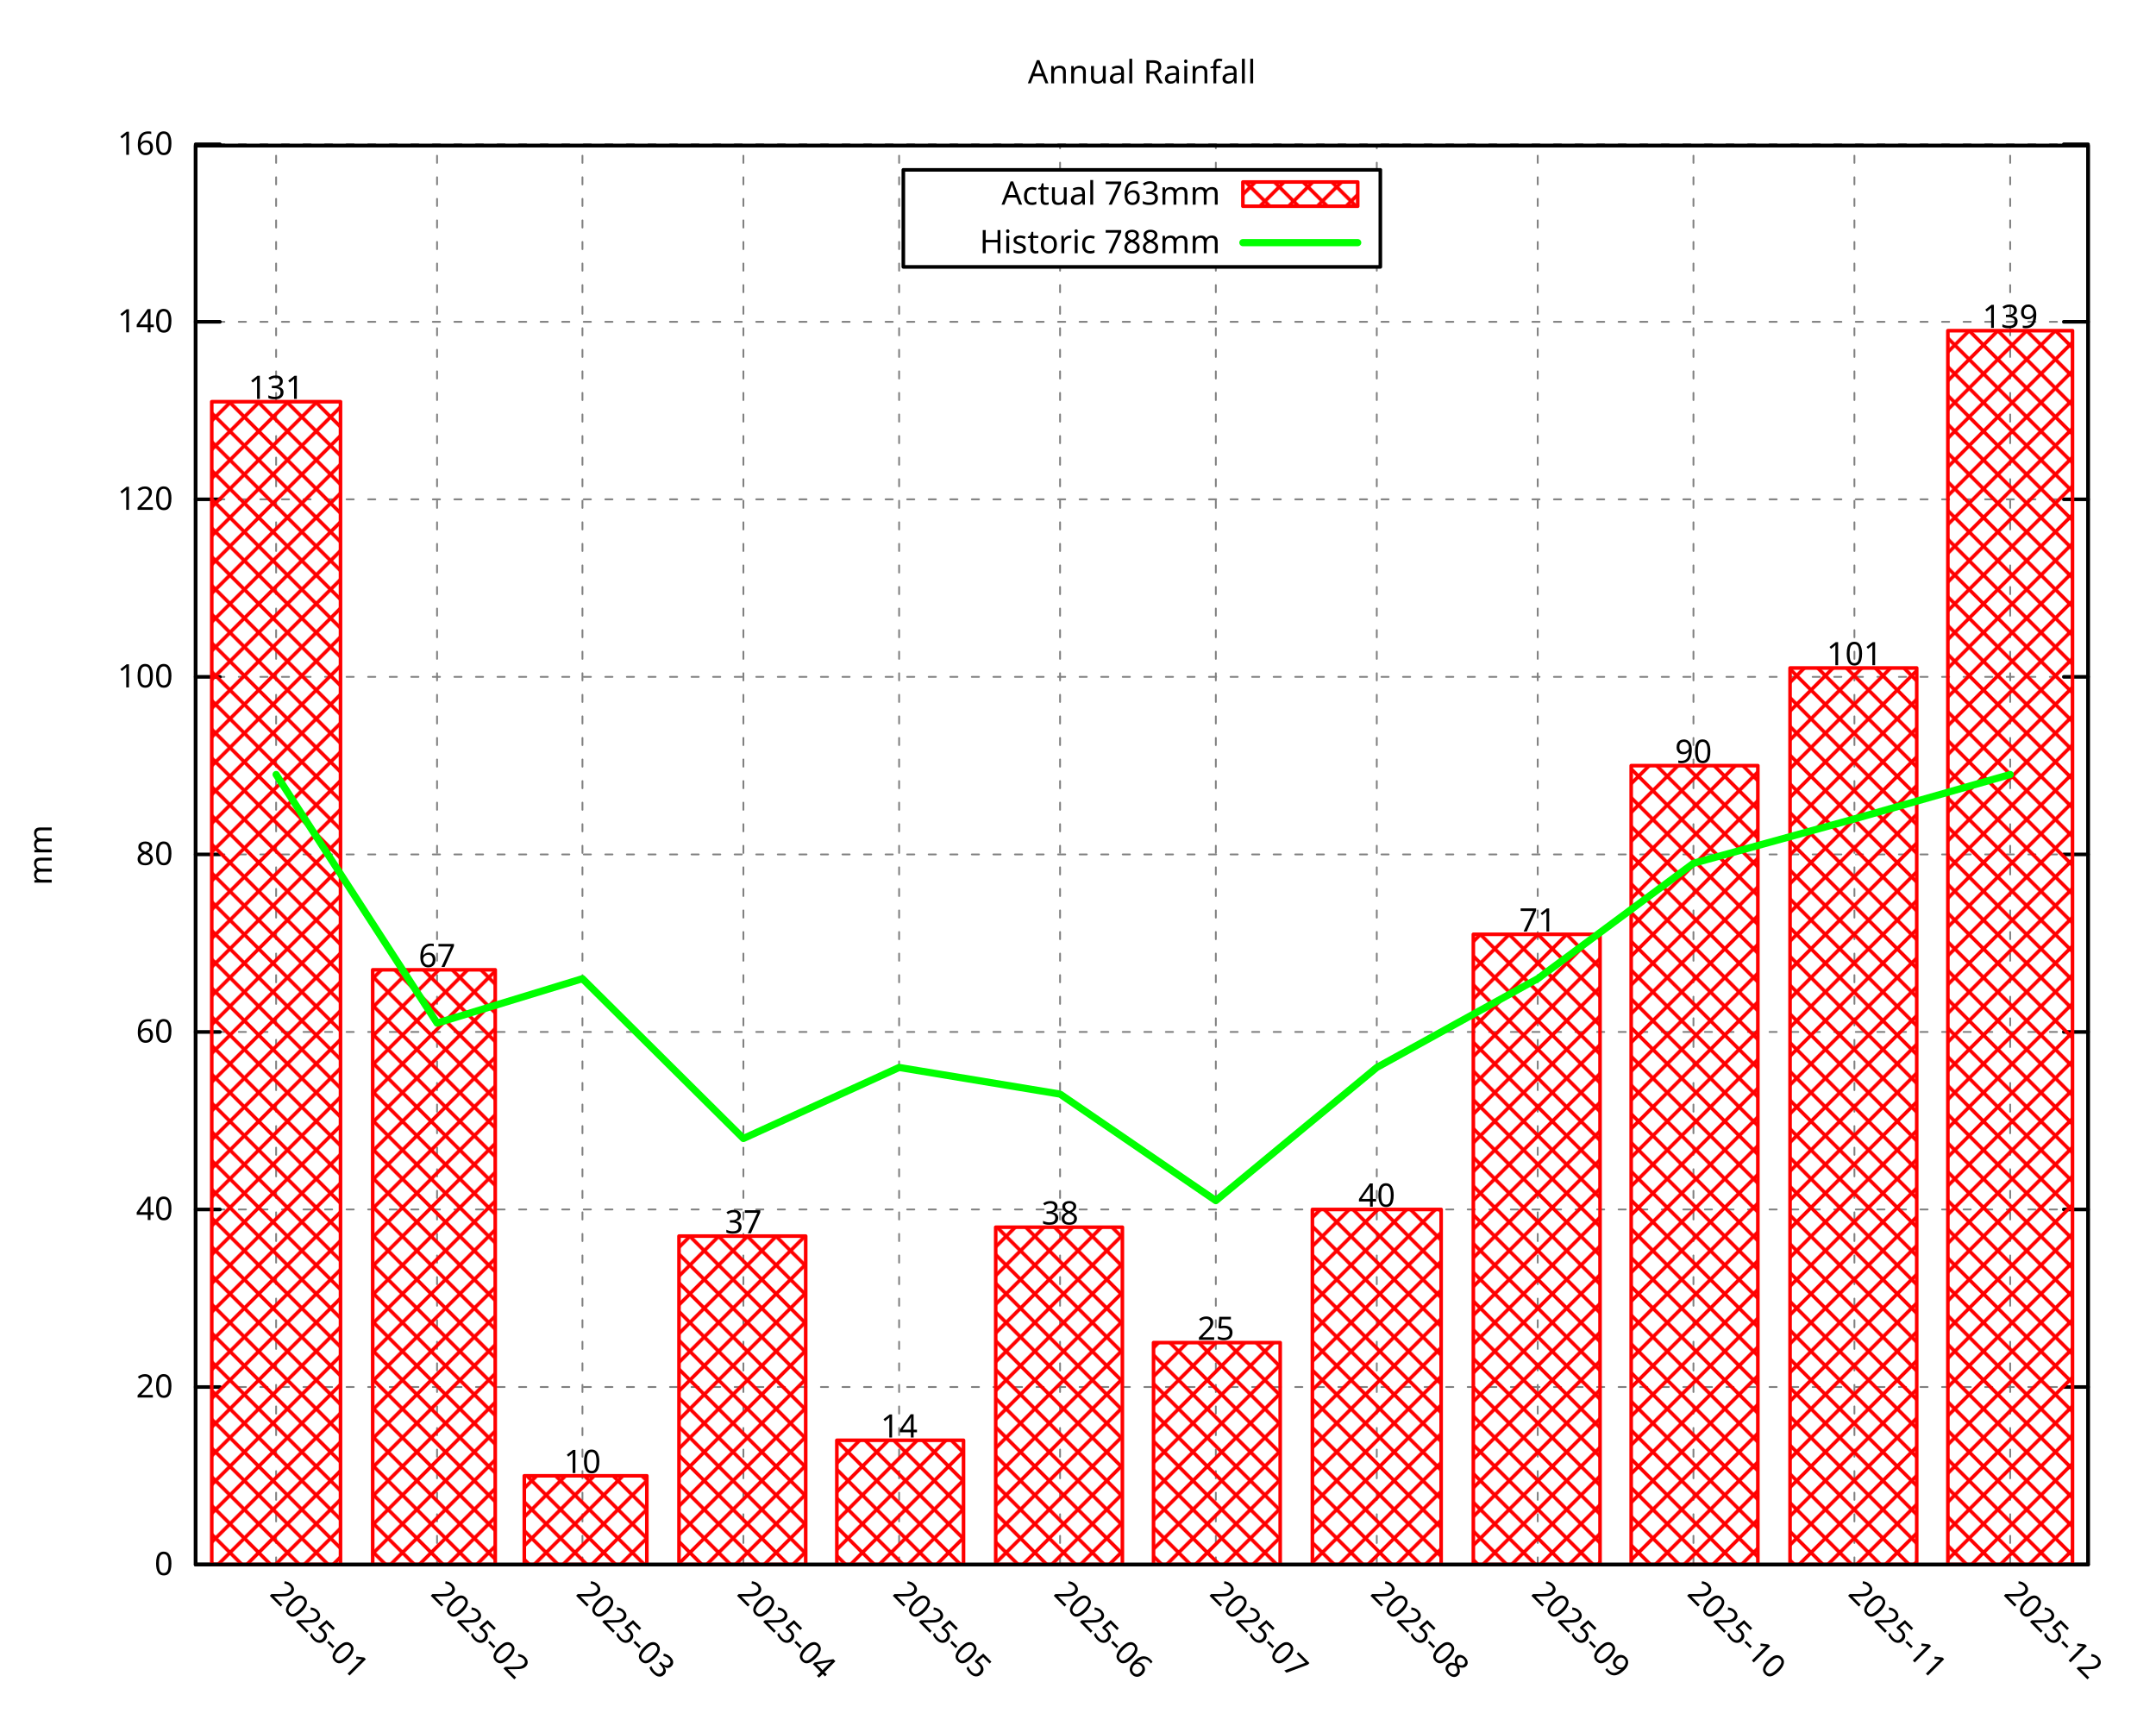
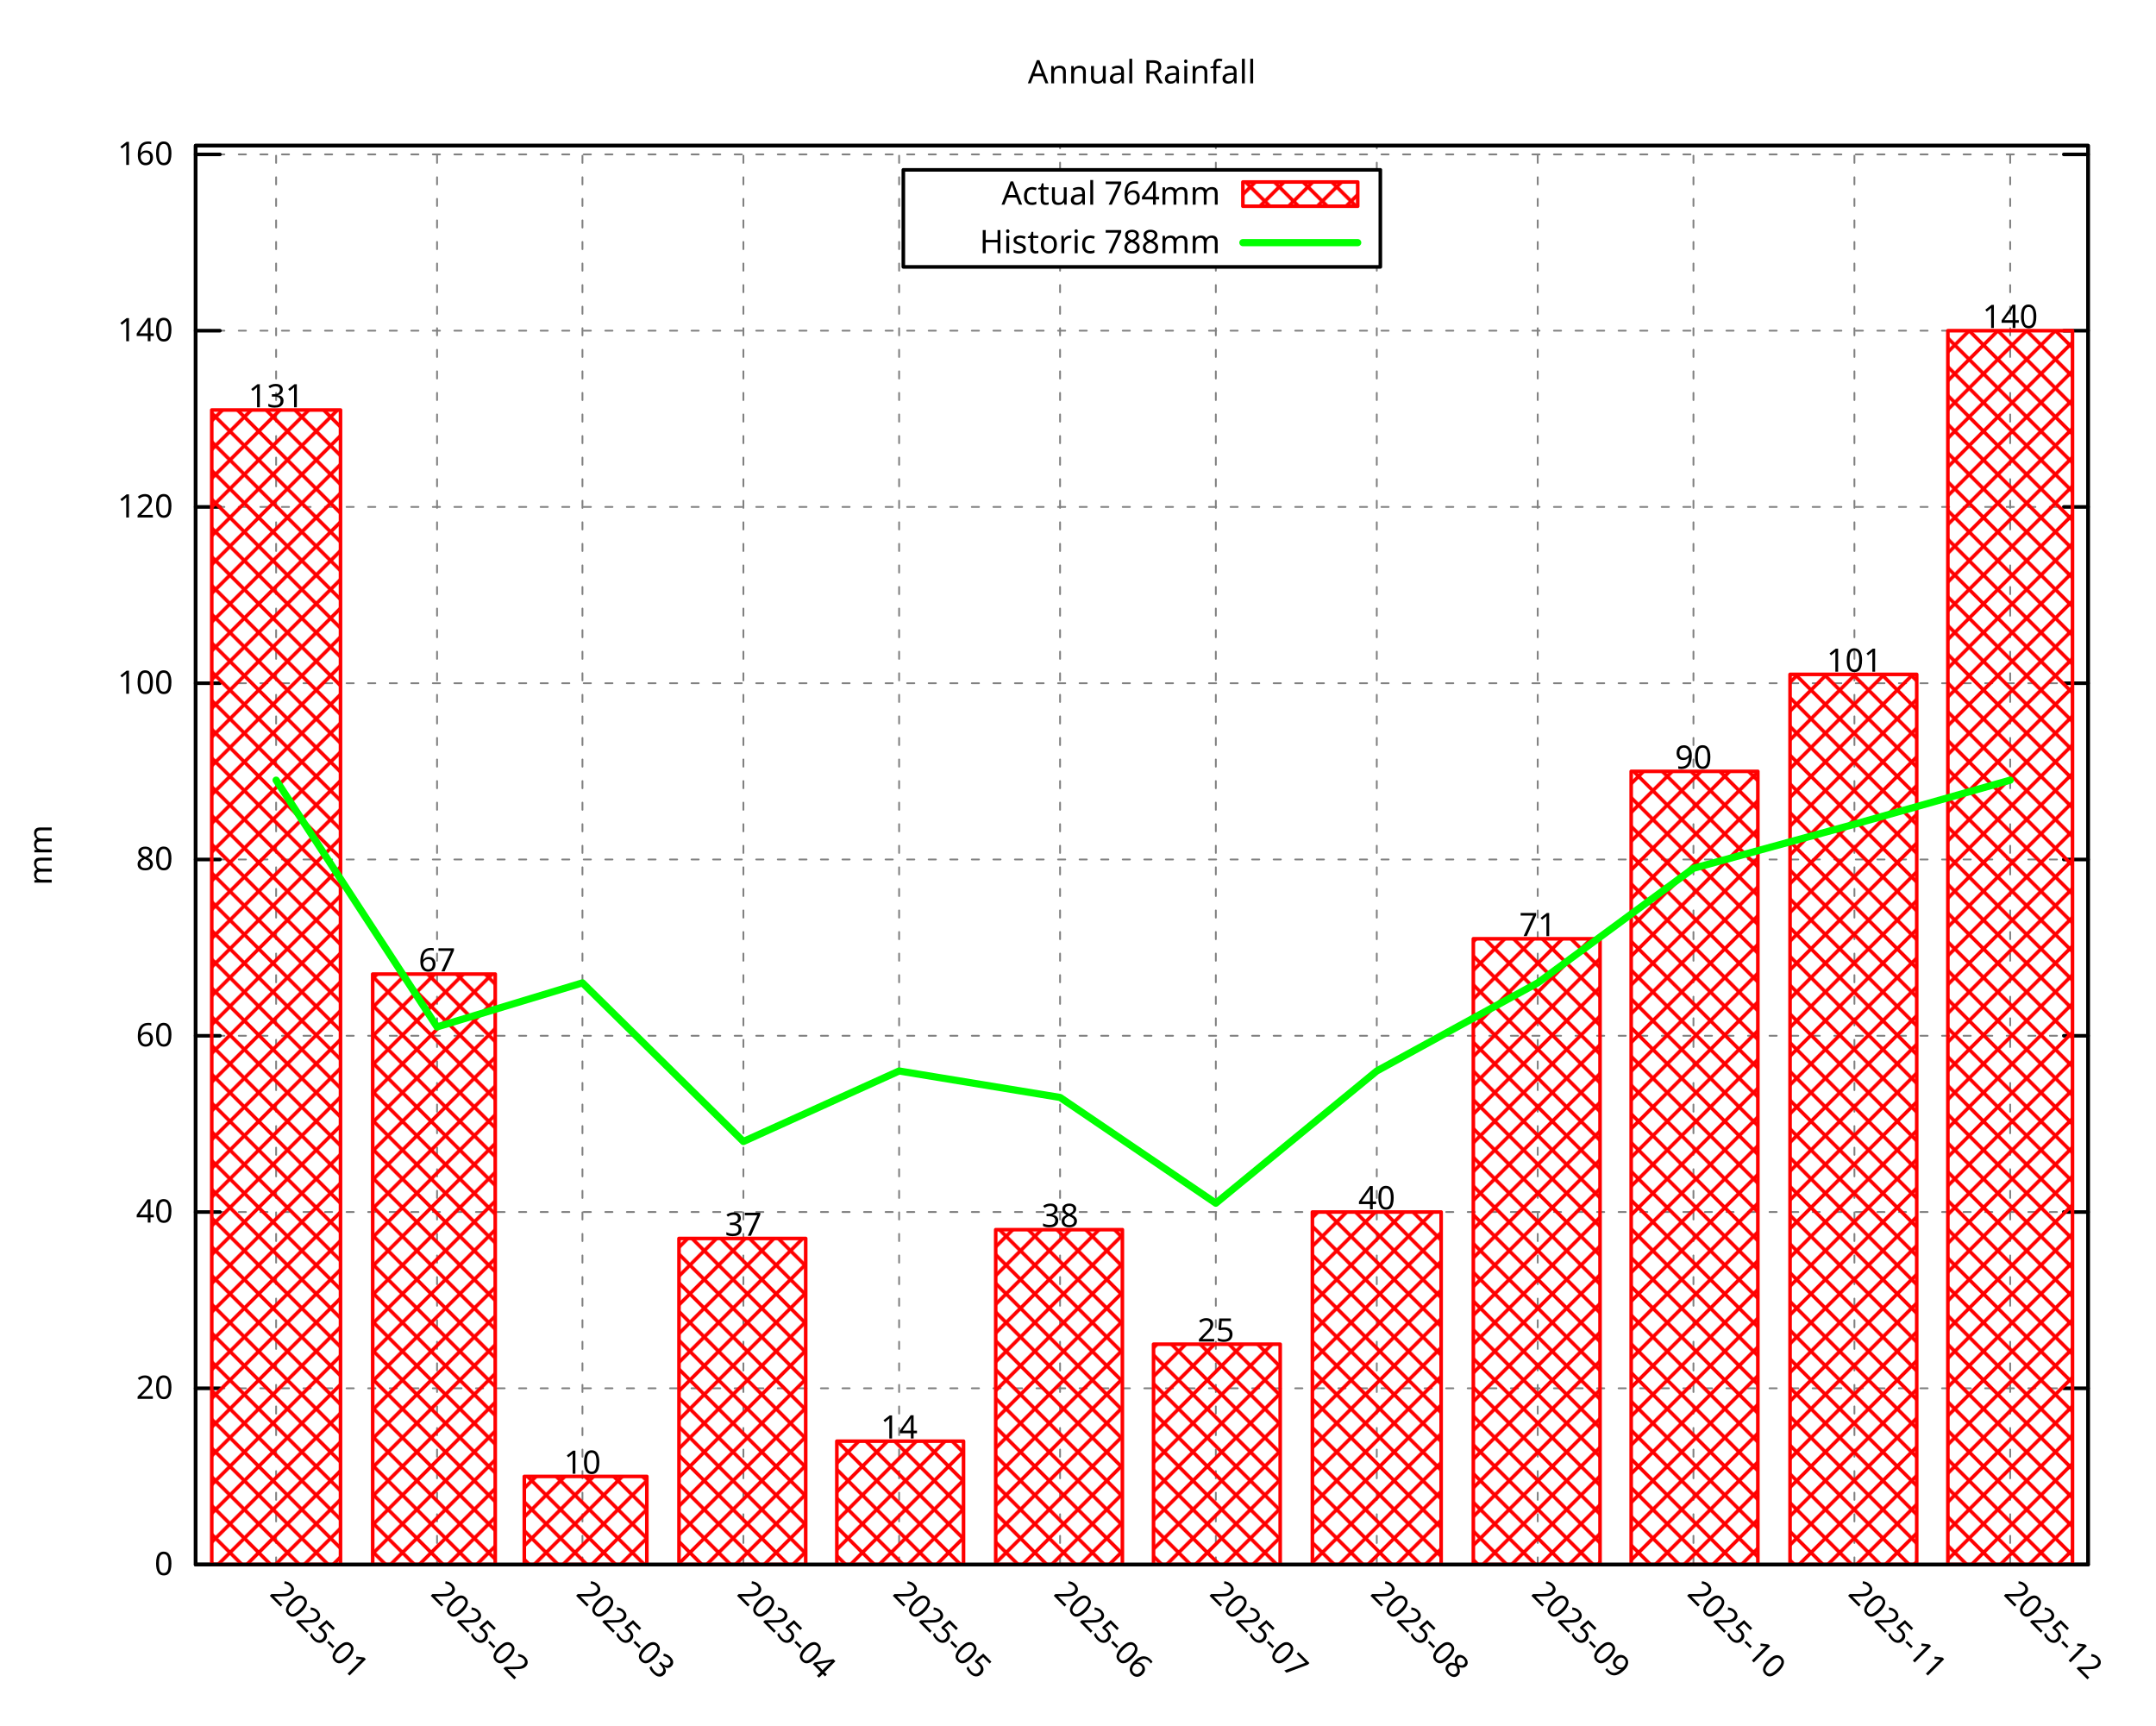
<svg xmlns="http://www.w3.org/2000/svg" xmlns:xlink="http://www.w3.org/1999/xlink" width="600" height="480" viewBox="0 0 600 480">
  <g id="gnuplot_canvas">
    <rect x="0" y="0" width="600" height="480" fill="none" />
    <defs>
      <circle id="gpDot" r="0.5" stroke-width="0.5" stroke="currentColor" />
      <path id="gpPt0" stroke-width="0.296" stroke="currentColor" d="M-1,0 h2 M0,-1 v2" />
      <path id="gpPt1" stroke-width="0.296" stroke="currentColor" d="M-1,-1 L1,1 M1,-1 L-1,1" />
      <path id="gpPt2" stroke-width="0.296" stroke="currentColor" d="M-1,0 L1,0 M0,-1 L0,1 M-1,-1 L1,1 M-1,1 L1,-1" />
      <rect id="gpPt3" stroke-width="0.296" stroke="currentColor" x="-1" y="-1" width="2" height="2" />
      <rect id="gpPt4" stroke-width="0.296" stroke="currentColor" fill="currentColor" x="-1" y="-1" width="2" height="2" />
      <circle id="gpPt5" stroke-width="0.296" stroke="currentColor" cx="0" cy="0" r="1" />
      <use xlink:href="#gpPt5" id="gpPt6" fill="currentColor" stroke="none" />
      <path id="gpPt7" stroke-width="0.296" stroke="currentColor" d="M0,-1.33 L-1.33,0.67 L1.33,0.67 z" />
      <use xlink:href="#gpPt7" id="gpPt8" fill="currentColor" stroke="none" />
      <use xlink:href="#gpPt7" id="gpPt9" stroke="currentColor" transform="rotate(180)" />
      <use xlink:href="#gpPt9" id="gpPt10" fill="currentColor" stroke="none" />
      <use xlink:href="#gpPt3" id="gpPt11" stroke="currentColor" transform="rotate(45)" />
      <use xlink:href="#gpPt11" id="gpPt12" fill="currentColor" stroke="none" />
      <path id="gpPt13" stroke-width="0.296" stroke="currentColor" d="M0,1.330 L1.265,0.411 L0.782,-1.067 L-0.782,-1.076 L-1.265,0.411 z" />
      <use xlink:href="#gpPt13" id="gpPt14" fill="currentColor" stroke="none" />
      <filter id="textbox" filterUnits="objectBoundingBox" x="0" y="0" height="1" width="1">
        <feFlood flood-color="white" flood-opacity="1" result="bgnd" />
        <feComposite in="SourceGraphic" in2="bgnd" operator="atop" />
      </filter>
      <filter id="greybox" filterUnits="objectBoundingBox" x="0" y="0" height="1" width="1">
        <feFlood flood-color="lightgrey" flood-opacity="1" result="grey" />
        <feComposite in="SourceGraphic" in2="grey" operator="atop" />
      </filter>
    </defs>
    <g fill="none" color="white" stroke="currentColor" stroke-width="1.00" stroke-linecap="round" stroke-linejoin="round">
</g>
    <g fill="none" color="black" stroke="currentColor" stroke-width="1.00" stroke-linecap="round" stroke-linejoin="round">
</g>
    <g fill="none" color="black" stroke="black" stroke-width="0.50" stroke-linecap="round" stroke-linejoin="round">
</g>
    <g fill="none" color="gray" stroke="currentColor" stroke-width="0.50" stroke-linecap="round" stroke-linejoin="round">
      <path stroke="gray" stroke-dasharray="2,4" class="gridline" d="M54.45,435.32 L581.09,435.32  " />
    </g>
    <g fill="none" color="gray" stroke="gray" stroke-width="1.00" stroke-linecap="round" stroke-linejoin="round">
</g>
    <g fill="none" color="black" stroke="currentColor" stroke-width="1.00" stroke-linecap="round" stroke-linejoin="round">
      <path stroke="black" d="M54.45,435.32 L61.20,435.32 M581.09,435.32 L574.34,435.32  " />
      <g transform="translate(48.15,438.25)" stroke="none" fill="black" font-family="Droid Sans" font-size="9.00" text-anchor="end">
        <text>
          <tspan font-family="Droid Sans"> 0</tspan>
        </text>
      </g>
    </g>
    <g fill="none" color="black" stroke="currentColor" stroke-width="1.00" stroke-linecap="round" stroke-linejoin="round">
</g>
    <g fill="none" color="black" stroke="black" stroke-width="0.50" stroke-linecap="round" stroke-linejoin="round">
</g>
    <g fill="none" color="gray" stroke="currentColor" stroke-width="0.50" stroke-linecap="round" stroke-linejoin="round">
-       <path stroke="gray" stroke-dasharray="2,4" class="gridline" d="M54.45,385.92 L581.09,385.92  " />
-     </g>
-     <g fill="none" color="gray" stroke="gray" stroke-width="1.00" stroke-linecap="round" stroke-linejoin="round">
- </g>
-     <g fill="none" color="black" stroke="currentColor" stroke-width="1.00" stroke-linecap="round" stroke-linejoin="round">
-       <path stroke="black" d="M54.45,385.92 L61.20,385.92 M581.09,385.92 L574.34,385.92  " />
-       <g transform="translate(48.15,388.85)" stroke="none" fill="black" font-family="Droid Sans" font-size="9.00" text-anchor="end">
+       <path stroke="gray" stroke-dasharray="2,4" class="gridline" d="M54.45,386.28 L581.09,386.28  " />
+     </g>
+     <g fill="none" color="gray" stroke="gray" stroke-width="1.00" stroke-linecap="round" stroke-linejoin="round">
+ </g>
+     <g fill="none" color="black" stroke="currentColor" stroke-width="1.00" stroke-linecap="round" stroke-linejoin="round">
+       <path stroke="black" d="M54.45,386.28 L61.20,386.28 M581.09,386.28 L574.34,386.28  " />
+       <g transform="translate(48.15,389.21)" stroke="none" fill="black" font-family="Droid Sans" font-size="9.00" text-anchor="end">
        <text>
          <tspan font-family="Droid Sans"> 20</tspan>
        </text>
      </g>
    </g>
    <g fill="none" color="black" stroke="currentColor" stroke-width="1.00" stroke-linecap="round" stroke-linejoin="round">
</g>
    <g fill="none" color="black" stroke="black" stroke-width="0.50" stroke-linecap="round" stroke-linejoin="round">
</g>
    <g fill="none" color="gray" stroke="currentColor" stroke-width="0.50" stroke-linecap="round" stroke-linejoin="round">
-       <path stroke="gray" stroke-dasharray="2,4" class="gridline" d="M54.45,336.52 L581.09,336.52  " />
-     </g>
-     <g fill="none" color="gray" stroke="gray" stroke-width="1.00" stroke-linecap="round" stroke-linejoin="round">
- </g>
-     <g fill="none" color="black" stroke="currentColor" stroke-width="1.00" stroke-linecap="round" stroke-linejoin="round">
-       <path stroke="black" d="M54.45,336.52 L61.20,336.52 M581.09,336.52 L574.34,336.52  " />
-       <g transform="translate(48.15,339.45)" stroke="none" fill="black" font-family="Droid Sans" font-size="9.00" text-anchor="end">
+       <path stroke="gray" stroke-dasharray="2,4" class="gridline" d="M54.45,337.23 L581.09,337.23  " />
+     </g>
+     <g fill="none" color="gray" stroke="gray" stroke-width="1.00" stroke-linecap="round" stroke-linejoin="round">
+ </g>
+     <g fill="none" color="black" stroke="currentColor" stroke-width="1.00" stroke-linecap="round" stroke-linejoin="round">
+       <path stroke="black" d="M54.45,337.23 L61.20,337.23 M581.09,337.23 L574.34,337.23  " />
+       <g transform="translate(48.15,340.16)" stroke="none" fill="black" font-family="Droid Sans" font-size="9.00" text-anchor="end">
        <text>
          <tspan font-family="Droid Sans"> 40</tspan>
        </text>
      </g>
    </g>
    <g fill="none" color="black" stroke="currentColor" stroke-width="1.00" stroke-linecap="round" stroke-linejoin="round">
</g>
    <g fill="none" color="black" stroke="black" stroke-width="0.50" stroke-linecap="round" stroke-linejoin="round">
</g>
    <g fill="none" color="gray" stroke="currentColor" stroke-width="0.50" stroke-linecap="round" stroke-linejoin="round">
-       <path stroke="gray" stroke-dasharray="2,4" class="gridline" d="M54.45,287.13 L581.09,287.13  " />
-     </g>
-     <g fill="none" color="gray" stroke="gray" stroke-width="1.00" stroke-linecap="round" stroke-linejoin="round">
- </g>
-     <g fill="none" color="black" stroke="currentColor" stroke-width="1.00" stroke-linecap="round" stroke-linejoin="round">
-       <path stroke="black" d="M54.45,287.13 L61.20,287.13 M581.09,287.13 L574.34,287.13  " />
-       <g transform="translate(48.15,290.06)" stroke="none" fill="black" font-family="Droid Sans" font-size="9.00" text-anchor="end">
+       <path stroke="gray" stroke-dasharray="2,4" class="gridline" d="M54.45,288.19 L581.09,288.19  " />
+     </g>
+     <g fill="none" color="gray" stroke="gray" stroke-width="1.00" stroke-linecap="round" stroke-linejoin="round">
+ </g>
+     <g fill="none" color="black" stroke="currentColor" stroke-width="1.00" stroke-linecap="round" stroke-linejoin="round">
+       <path stroke="black" d="M54.45,288.19 L61.20,288.19 M581.09,288.19 L574.34,288.19  " />
+       <g transform="translate(48.15,291.12)" stroke="none" fill="black" font-family="Droid Sans" font-size="9.00" text-anchor="end">
        <text>
          <tspan font-family="Droid Sans"> 60</tspan>
        </text>
      </g>
    </g>
    <g fill="none" color="black" stroke="currentColor" stroke-width="1.00" stroke-linecap="round" stroke-linejoin="round">
</g>
    <g fill="none" color="black" stroke="black" stroke-width="0.50" stroke-linecap="round" stroke-linejoin="round">
</g>
    <g fill="none" color="gray" stroke="currentColor" stroke-width="0.50" stroke-linecap="round" stroke-linejoin="round">
-       <path stroke="gray" stroke-dasharray="2,4" class="gridline" d="M54.45,237.73 L581.09,237.73  " />
-     </g>
-     <g fill="none" color="gray" stroke="gray" stroke-width="1.00" stroke-linecap="round" stroke-linejoin="round">
- </g>
-     <g fill="none" color="black" stroke="currentColor" stroke-width="1.00" stroke-linecap="round" stroke-linejoin="round">
-       <path stroke="black" d="M54.45,237.73 L61.20,237.73 M581.09,237.73 L574.34,237.73  " />
-       <g transform="translate(48.15,240.66)" stroke="none" fill="black" font-family="Droid Sans" font-size="9.00" text-anchor="end">
+       <path stroke="gray" stroke-dasharray="2,4" class="gridline" d="M54.45,239.14 L581.09,239.14  " />
+     </g>
+     <g fill="none" color="gray" stroke="gray" stroke-width="1.00" stroke-linecap="round" stroke-linejoin="round">
+ </g>
+     <g fill="none" color="black" stroke="currentColor" stroke-width="1.00" stroke-linecap="round" stroke-linejoin="round">
+       <path stroke="black" d="M54.45,239.14 L61.20,239.14 M581.09,239.14 L574.34,239.14  " />
+       <g transform="translate(48.15,242.07)" stroke="none" fill="black" font-family="Droid Sans" font-size="9.00" text-anchor="end">
        <text>
          <tspan font-family="Droid Sans"> 80</tspan>
        </text>
      </g>
    </g>
    <g fill="none" color="black" stroke="currentColor" stroke-width="1.00" stroke-linecap="round" stroke-linejoin="round">
</g>
    <g fill="none" color="black" stroke="black" stroke-width="0.50" stroke-linecap="round" stroke-linejoin="round">
</g>
    <g fill="none" color="gray" stroke="currentColor" stroke-width="0.50" stroke-linecap="round" stroke-linejoin="round">
-       <path stroke="gray" stroke-dasharray="2,4" class="gridline" d="M54.45,188.33 L581.09,188.33  " />
-     </g>
-     <g fill="none" color="gray" stroke="gray" stroke-width="1.00" stroke-linecap="round" stroke-linejoin="round">
- </g>
-     <g fill="none" color="black" stroke="currentColor" stroke-width="1.00" stroke-linecap="round" stroke-linejoin="round">
-       <path stroke="black" d="M54.45,188.33 L61.20,188.33 M581.09,188.33 L574.34,188.33  " />
-       <g transform="translate(48.15,191.26)" stroke="none" fill="black" font-family="Droid Sans" font-size="9.00" text-anchor="end">
+       <path stroke="gray" stroke-dasharray="2,4" class="gridline" d="M54.45,190.10 L581.09,190.10  " />
+     </g>
+     <g fill="none" color="gray" stroke="gray" stroke-width="1.00" stroke-linecap="round" stroke-linejoin="round">
+ </g>
+     <g fill="none" color="black" stroke="currentColor" stroke-width="1.00" stroke-linecap="round" stroke-linejoin="round">
+       <path stroke="black" d="M54.45,190.10 L61.20,190.10 M581.09,190.10 L574.34,190.10  " />
+       <g transform="translate(48.15,193.03)" stroke="none" fill="black" font-family="Droid Sans" font-size="9.00" text-anchor="end">
        <text>
          <tspan font-family="Droid Sans"> 100</tspan>
        </text>
      </g>
    </g>
    <g fill="none" color="black" stroke="currentColor" stroke-width="1.00" stroke-linecap="round" stroke-linejoin="round">
</g>
    <g fill="none" color="black" stroke="black" stroke-width="0.50" stroke-linecap="round" stroke-linejoin="round">
</g>
    <g fill="none" color="gray" stroke="currentColor" stroke-width="0.50" stroke-linecap="round" stroke-linejoin="round">
-       <path stroke="gray" stroke-dasharray="2,4" class="gridline" d="M54.45,138.93 L581.09,138.93  " />
-     </g>
-     <g fill="none" color="gray" stroke="gray" stroke-width="1.00" stroke-linecap="round" stroke-linejoin="round">
- </g>
-     <g fill="none" color="black" stroke="currentColor" stroke-width="1.00" stroke-linecap="round" stroke-linejoin="round">
-       <path stroke="black" d="M54.45,138.93 L61.20,138.93 M581.09,138.93 L574.34,138.93  " />
-       <g transform="translate(48.15,141.86)" stroke="none" fill="black" font-family="Droid Sans" font-size="9.00" text-anchor="end">
+       <path stroke="gray" stroke-dasharray="2,4" class="gridline" d="M54.45,141.05 L581.09,141.05  " />
+     </g>
+     <g fill="none" color="gray" stroke="gray" stroke-width="1.00" stroke-linecap="round" stroke-linejoin="round">
+ </g>
+     <g fill="none" color="black" stroke="currentColor" stroke-width="1.00" stroke-linecap="round" stroke-linejoin="round">
+       <path stroke="black" d="M54.45,141.05 L61.20,141.05 M581.09,141.05 L574.34,141.05  " />
+       <g transform="translate(48.15,143.98)" stroke="none" fill="black" font-family="Droid Sans" font-size="9.00" text-anchor="end">
        <text>
          <tspan font-family="Droid Sans"> 120</tspan>
        </text>
      </g>
    </g>
    <g fill="none" color="black" stroke="currentColor" stroke-width="1.00" stroke-linecap="round" stroke-linejoin="round">
</g>
    <g fill="none" color="black" stroke="black" stroke-width="0.50" stroke-linecap="round" stroke-linejoin="round">
</g>
    <g fill="none" color="gray" stroke="currentColor" stroke-width="0.50" stroke-linecap="round" stroke-linejoin="round">
-       <path stroke="gray" stroke-dasharray="2,4" class="gridline" d="M54.45,89.54 L581.09,89.54  " />
-     </g>
-     <g fill="none" color="gray" stroke="gray" stroke-width="1.00" stroke-linecap="round" stroke-linejoin="round">
- </g>
-     <g fill="none" color="black" stroke="currentColor" stroke-width="1.00" stroke-linecap="round" stroke-linejoin="round">
-       <path stroke="black" d="M54.45,89.54 L61.20,89.54 M581.09,89.54 L574.34,89.54  " />
-       <g transform="translate(48.15,92.47)" stroke="none" fill="black" font-family="Droid Sans" font-size="9.00" text-anchor="end">
+       <path stroke="gray" stroke-dasharray="2,4" class="gridline" d="M54.45,92.01 L581.09,92.01  " />
+     </g>
+     <g fill="none" color="gray" stroke="gray" stroke-width="1.00" stroke-linecap="round" stroke-linejoin="round">
+ </g>
+     <g fill="none" color="black" stroke="currentColor" stroke-width="1.00" stroke-linecap="round" stroke-linejoin="round">
+       <path stroke="black" d="M54.45,92.01 L61.20,92.01 M581.09,92.01 L574.34,92.01  " />
+       <g transform="translate(48.15,94.94)" stroke="none" fill="black" font-family="Droid Sans" font-size="9.00" text-anchor="end">
        <text>
          <tspan font-family="Droid Sans"> 140</tspan>
        </text>
      </g>
    </g>
    <g fill="none" color="black" stroke="currentColor" stroke-width="1.00" stroke-linecap="round" stroke-linejoin="round">
</g>
    <g fill="none" color="black" stroke="black" stroke-width="0.50" stroke-linecap="round" stroke-linejoin="round">
</g>
    <g fill="none" color="gray" stroke="currentColor" stroke-width="0.50" stroke-linecap="round" stroke-linejoin="round">
-       <path stroke="gray" stroke-dasharray="2,4" class="gridline" d="M54.45,40.14 L581.09,40.14  " />
-     </g>
-     <g fill="none" color="gray" stroke="gray" stroke-width="1.00" stroke-linecap="round" stroke-linejoin="round">
- </g>
-     <g fill="none" color="black" stroke="currentColor" stroke-width="1.00" stroke-linecap="round" stroke-linejoin="round">
-       <path stroke="black" d="M54.45,40.14 L61.20,40.14 M581.09,40.14 L574.34,40.14  " />
-       <g transform="translate(48.15,43.07)" stroke="none" fill="black" font-family="Droid Sans" font-size="9.00" text-anchor="end">
+       <path stroke="gray" stroke-dasharray="2,4" class="gridline" d="M54.45,42.96 L581.09,42.96  " />
+     </g>
+     <g fill="none" color="gray" stroke="gray" stroke-width="1.00" stroke-linecap="round" stroke-linejoin="round">
+ </g>
+     <g fill="none" color="black" stroke="currentColor" stroke-width="1.00" stroke-linecap="round" stroke-linejoin="round">
+       <path stroke="black" d="M54.45,42.96 L61.20,42.96 M581.09,42.96 L574.34,42.96  " />
+       <g transform="translate(48.15,45.89)" stroke="none" fill="black" font-family="Droid Sans" font-size="9.00" text-anchor="end">
        <text>
          <tspan font-family="Droid Sans"> 160</tspan>
        </text>
      </g>
    </g>
    <g fill="none" color="black" stroke="currentColor" stroke-width="1.00" stroke-linecap="round" stroke-linejoin="round">
</g>
    <g fill="none" color="black" stroke="black" stroke-width="0.50" stroke-linecap="round" stroke-linejoin="round">
</g>
    <g fill="none" color="gray" stroke="currentColor" stroke-width="0.50" stroke-linecap="round" stroke-linejoin="round">
      <path stroke="gray" stroke-dasharray="2,4" class="gridline" d="M76.84,435.32 L76.84,40.51  " />
    </g>
    <g fill="none" color="gray" stroke="gray" stroke-width="1.00" stroke-linecap="round" stroke-linejoin="round">
</g>
    <g fill="none" color="black" stroke="currentColor" stroke-width="1.00" stroke-linecap="round" stroke-linejoin="round">
      <path stroke="black" d="M76.84,435.32 M76.84,40.51  " />
      <g transform="translate(74.77,443.69) rotate(45.00)" stroke="none" fill="black" font-family="Droid Sans" font-size="9.00" text-anchor="start">
        <text>
          <tspan font-family="Droid Sans">2025-01</tspan>
        </text>
      </g>
    </g>
    <g fill="none" color="black" stroke="currentColor" stroke-width="1.00" stroke-linecap="round" stroke-linejoin="round">
</g>
    <g fill="none" color="black" stroke="black" stroke-width="0.50" stroke-linecap="round" stroke-linejoin="round">
</g>
    <g fill="none" color="gray" stroke="currentColor" stroke-width="0.50" stroke-linecap="round" stroke-linejoin="round">
      <path stroke="gray" stroke-dasharray="2,4" class="gridline" d="M121.63,435.32 L121.63,40.51  " />
    </g>
    <g fill="none" color="gray" stroke="gray" stroke-width="1.00" stroke-linecap="round" stroke-linejoin="round">
</g>
    <g fill="none" color="black" stroke="currentColor" stroke-width="1.00" stroke-linecap="round" stroke-linejoin="round">
      <path stroke="black" d="M121.63,435.32 M121.63,40.51  " />
      <g transform="translate(119.56,443.69) rotate(45.00)" stroke="none" fill="black" font-family="Droid Sans" font-size="9.00" text-anchor="start">
        <text>
          <tspan font-family="Droid Sans">2025-02</tspan>
        </text>
      </g>
    </g>
    <g fill="none" color="black" stroke="currentColor" stroke-width="1.00" stroke-linecap="round" stroke-linejoin="round">
</g>
    <g fill="none" color="black" stroke="black" stroke-width="0.50" stroke-linecap="round" stroke-linejoin="round">
</g>
    <g fill="none" color="gray" stroke="currentColor" stroke-width="0.50" stroke-linecap="round" stroke-linejoin="round">
      <path stroke="gray" stroke-dasharray="2,4" class="gridline" d="M162.09,435.32 L162.09,40.51  " />
    </g>
    <g fill="none" color="gray" stroke="gray" stroke-width="1.00" stroke-linecap="round" stroke-linejoin="round">
</g>
    <g fill="none" color="black" stroke="currentColor" stroke-width="1.00" stroke-linecap="round" stroke-linejoin="round">
      <path stroke="black" d="M162.09,435.32 M162.09,40.51  " />
      <g transform="translate(160.02,443.69) rotate(45.00)" stroke="none" fill="black" font-family="Droid Sans" font-size="9.00" text-anchor="start">
        <text>
          <tspan font-family="Droid Sans">2025-03</tspan>
        </text>
      </g>
    </g>
    <g fill="none" color="black" stroke="currentColor" stroke-width="1.00" stroke-linecap="round" stroke-linejoin="round">
</g>
    <g fill="none" color="black" stroke="black" stroke-width="0.50" stroke-linecap="round" stroke-linejoin="round">
</g>
    <g fill="none" color="gray" stroke="currentColor" stroke-width="0.50" stroke-linecap="round" stroke-linejoin="round">
      <path stroke="gray" stroke-dasharray="2,4" class="gridline" d="M206.88,435.32 L206.88,40.51  " />
    </g>
    <g fill="none" color="gray" stroke="gray" stroke-width="1.00" stroke-linecap="round" stroke-linejoin="round">
</g>
    <g fill="none" color="black" stroke="currentColor" stroke-width="1.00" stroke-linecap="round" stroke-linejoin="round">
      <path stroke="black" d="M206.88,435.32 M206.88,40.51  " />
      <g transform="translate(204.81,443.69) rotate(45.00)" stroke="none" fill="black" font-family="Droid Sans" font-size="9.00" text-anchor="start">
        <text>
          <tspan font-family="Droid Sans">2025-04</tspan>
        </text>
      </g>
    </g>
    <g fill="none" color="black" stroke="currentColor" stroke-width="1.00" stroke-linecap="round" stroke-linejoin="round">
</g>
    <g fill="none" color="black" stroke="black" stroke-width="0.50" stroke-linecap="round" stroke-linejoin="round">
</g>
    <g fill="none" color="gray" stroke="currentColor" stroke-width="0.50" stroke-linecap="round" stroke-linejoin="round">
      <path stroke="gray" stroke-dasharray="2,4" class="gridline" d="M250.22,435.32 L250.22,40.51  " />
    </g>
    <g fill="none" color="gray" stroke="gray" stroke-width="1.00" stroke-linecap="round" stroke-linejoin="round">
</g>
    <g fill="none" color="black" stroke="currentColor" stroke-width="1.00" stroke-linecap="round" stroke-linejoin="round">
      <path stroke="black" d="M250.22,435.32 M250.22,40.51  " />
      <g transform="translate(248.15,443.69) rotate(45.00)" stroke="none" fill="black" font-family="Droid Sans" font-size="9.00" text-anchor="start">
        <text>
          <tspan font-family="Droid Sans">2025-05</tspan>
        </text>
      </g>
    </g>
    <g fill="none" color="black" stroke="currentColor" stroke-width="1.00" stroke-linecap="round" stroke-linejoin="round">
</g>
    <g fill="none" color="black" stroke="black" stroke-width="0.50" stroke-linecap="round" stroke-linejoin="round">
</g>
    <g fill="none" color="gray" stroke="currentColor" stroke-width="0.50" stroke-linecap="round" stroke-linejoin="round">
      <path stroke="gray" stroke-dasharray="2,4" class="gridline" d="M295.01,435.32 L295.01,74.26 M295.01,47.26 L295.01,40.51  " />
    </g>
    <g fill="none" color="gray" stroke="gray" stroke-width="1.00" stroke-linecap="round" stroke-linejoin="round">
</g>
    <g fill="none" color="black" stroke="currentColor" stroke-width="1.00" stroke-linecap="round" stroke-linejoin="round">
      <path stroke="black" d="M295.01,435.32 M295.01,40.51  " />
      <g transform="translate(292.94,443.69) rotate(45.00)" stroke="none" fill="black" font-family="Droid Sans" font-size="9.00" text-anchor="start">
        <text>
          <tspan font-family="Droid Sans">2025-06</tspan>
        </text>
      </g>
    </g>
    <g fill="none" color="black" stroke="currentColor" stroke-width="1.00" stroke-linecap="round" stroke-linejoin="round">
</g>
    <g fill="none" color="black" stroke="black" stroke-width="0.50" stroke-linecap="round" stroke-linejoin="round">
</g>
    <g fill="none" color="gray" stroke="currentColor" stroke-width="0.50" stroke-linecap="round" stroke-linejoin="round">
      <path stroke="gray" stroke-dasharray="2,4" class="gridline" d="M338.36,435.32 L338.36,74.26 M338.36,47.26 L338.36,40.51  " />
    </g>
    <g fill="none" color="gray" stroke="gray" stroke-width="1.00" stroke-linecap="round" stroke-linejoin="round">
</g>
    <g fill="none" color="black" stroke="currentColor" stroke-width="1.00" stroke-linecap="round" stroke-linejoin="round">
      <path stroke="black" d="M338.36,435.32 M338.36,40.51  " />
      <g transform="translate(336.29,443.69) rotate(45.00)" stroke="none" fill="black" font-family="Droid Sans" font-size="9.00" text-anchor="start">
        <text>
          <tspan font-family="Droid Sans">2025-07</tspan>
        </text>
      </g>
    </g>
    <g fill="none" color="black" stroke="currentColor" stroke-width="1.00" stroke-linecap="round" stroke-linejoin="round">
</g>
    <g fill="none" color="black" stroke="black" stroke-width="0.50" stroke-linecap="round" stroke-linejoin="round">
</g>
    <g fill="none" color="gray" stroke="currentColor" stroke-width="0.50" stroke-linecap="round" stroke-linejoin="round">
      <path stroke="gray" stroke-dasharray="2,4" class="gridline" d="M383.15,435.32 L383.15,74.26 M383.15,47.26 L383.15,40.51  " />
    </g>
    <g fill="none" color="gray" stroke="gray" stroke-width="1.00" stroke-linecap="round" stroke-linejoin="round">
</g>
    <g fill="none" color="black" stroke="currentColor" stroke-width="1.00" stroke-linecap="round" stroke-linejoin="round">
      <path stroke="black" d="M383.15,435.32 M383.15,40.51  " />
      <g transform="translate(381.08,443.69) rotate(45.00)" stroke="none" fill="black" font-family="Droid Sans" font-size="9.00" text-anchor="start">
        <text>
          <tspan font-family="Droid Sans">2025-08</tspan>
        </text>
      </g>
    </g>
    <g fill="none" color="black" stroke="currentColor" stroke-width="1.00" stroke-linecap="round" stroke-linejoin="round">
</g>
    <g fill="none" color="black" stroke="black" stroke-width="0.50" stroke-linecap="round" stroke-linejoin="round">
</g>
    <g fill="none" color="gray" stroke="currentColor" stroke-width="0.50" stroke-linecap="round" stroke-linejoin="round">
      <path stroke="gray" stroke-dasharray="2,4" class="gridline" d="M427.94,435.32 L427.94,40.51  " />
    </g>
    <g fill="none" color="gray" stroke="gray" stroke-width="1.00" stroke-linecap="round" stroke-linejoin="round">
</g>
    <g fill="none" color="black" stroke="currentColor" stroke-width="1.00" stroke-linecap="round" stroke-linejoin="round">
      <path stroke="black" d="M427.94,435.32 M427.94,40.51  " />
      <g transform="translate(425.87,443.69) rotate(45.00)" stroke="none" fill="black" font-family="Droid Sans" font-size="9.00" text-anchor="start">
        <text>
          <tspan font-family="Droid Sans">2025-09</tspan>
        </text>
      </g>
    </g>
    <g fill="none" color="black" stroke="currentColor" stroke-width="1.00" stroke-linecap="round" stroke-linejoin="round">
</g>
    <g fill="none" color="black" stroke="black" stroke-width="0.50" stroke-linecap="round" stroke-linejoin="round">
</g>
    <g fill="none" color="gray" stroke="currentColor" stroke-width="0.50" stroke-linecap="round" stroke-linejoin="round">
      <path stroke="gray" stroke-dasharray="2,4" class="gridline" d="M471.28,435.32 L471.28,40.51  " />
    </g>
    <g fill="none" color="gray" stroke="gray" stroke-width="1.00" stroke-linecap="round" stroke-linejoin="round">
</g>
    <g fill="none" color="black" stroke="currentColor" stroke-width="1.00" stroke-linecap="round" stroke-linejoin="round">
      <path stroke="black" d="M471.28,435.32 M471.28,40.51  " />
      <g transform="translate(469.21,443.69) rotate(45.00)" stroke="none" fill="black" font-family="Droid Sans" font-size="9.00" text-anchor="start">
        <text>
          <tspan font-family="Droid Sans">2025-10</tspan>
        </text>
      </g>
    </g>
    <g fill="none" color="black" stroke="currentColor" stroke-width="1.00" stroke-linecap="round" stroke-linejoin="round">
</g>
    <g fill="none" color="black" stroke="black" stroke-width="0.50" stroke-linecap="round" stroke-linejoin="round">
</g>
    <g fill="none" color="gray" stroke="currentColor" stroke-width="0.50" stroke-linecap="round" stroke-linejoin="round">
      <path stroke="gray" stroke-dasharray="2,4" class="gridline" d="M516.07,435.32 L516.07,40.51  " />
    </g>
    <g fill="none" color="gray" stroke="gray" stroke-width="1.00" stroke-linecap="round" stroke-linejoin="round">
</g>
    <g fill="none" color="black" stroke="currentColor" stroke-width="1.00" stroke-linecap="round" stroke-linejoin="round">
      <path stroke="black" d="M516.07,435.32 M516.07,40.51  " />
      <g transform="translate(514.00,443.69) rotate(45.00)" stroke="none" fill="black" font-family="Droid Sans" font-size="9.00" text-anchor="start">
        <text>
          <tspan font-family="Droid Sans">2025-11</tspan>
        </text>
      </g>
    </g>
    <g fill="none" color="black" stroke="currentColor" stroke-width="1.00" stroke-linecap="round" stroke-linejoin="round">
</g>
    <g fill="none" color="black" stroke="black" stroke-width="0.50" stroke-linecap="round" stroke-linejoin="round">
</g>
    <g fill="none" color="gray" stroke="currentColor" stroke-width="0.50" stroke-linecap="round" stroke-linejoin="round">
      <path stroke="gray" stroke-dasharray="2,4" class="gridline" d="M559.42,435.32 L559.42,40.51  " />
    </g>
    <g fill="none" color="gray" stroke="gray" stroke-width="1.00" stroke-linecap="round" stroke-linejoin="round">
</g>
    <g fill="none" color="black" stroke="currentColor" stroke-width="1.00" stroke-linecap="round" stroke-linejoin="round">
      <path stroke="black" d="M559.42,435.32 M559.42,40.51  " />
      <g transform="translate(557.35,443.69) rotate(45.00)" stroke="none" fill="black" font-family="Droid Sans" font-size="9.00" text-anchor="start">
        <text>
          <tspan font-family="Droid Sans">2025-12</tspan>
        </text>
      </g>
    </g>
    <g fill="none" color="black" stroke="currentColor" stroke-width="1.00" stroke-linecap="round" stroke-linejoin="round">
</g>
    <g fill="none" color="black" stroke="currentColor" stroke-width="1.00" stroke-linecap="round" stroke-linejoin="round">
      <path stroke="black" d="M54.45,40.51 L54.45,435.32 L581.09,435.32 L581.09,40.51 L54.45,40.51 Z  " />
    </g>
    <g fill="none" color="black" stroke="currentColor" stroke-width="1.00" stroke-linecap="round" stroke-linejoin="round">
</g>
    <g fill="none" color="black" stroke="currentColor" stroke-width="1.00" stroke-linecap="round" stroke-linejoin="round">
      <path stroke="black" d="M251.39,74.26 L251.39,47.26 L384.14,47.26 L384.14,74.26 L251.39,74.26 Z  " />
    </g>
    <g id="gnuplot_plot_1">
      <g fill="none" color="black" stroke="currentColor" stroke-width="1.00" stroke-linecap="round" stroke-linejoin="round">
        <g transform="translate(339.59,56.94)" stroke="none" fill="black" font-family="Droid Sans" font-size="9.00" text-anchor="end">
          <text>
-             <tspan font-family="Droid Sans">Actual 763mm</tspan>
+             <tspan font-family="Droid Sans">Actual 764mm</tspan>
          </text>
        </g>
      </g>
      <g fill="none" color="black" stroke="currentColor" stroke-width="1.00" stroke-linecap="round" stroke-linejoin="round">
        <defs>
          <pattern id="gpPat1" patternUnits="userSpaceOnUse" x="0" y="0" width="8" height="8">
            <path style="fill:none; stroke:rgb(255,0,0)" d="M0,0 L8,8 M0,8 L8,0" />
          </pattern>
        </defs>
        <g stroke="none" shape-rendering="crispEdges">
          <polygon fill="url(#gpPat1)" points="345.89,57.38 377.84,57.38 377.84,50.63 345.89,50.63 " />
        </g>
        <path stroke="rgb(255,   0,   0)" d="M345.89,57.38 L377.84,57.38 L377.84,50.64 L345.89,50.64 L345.89,57.38 Z  " />
      </g>
      <g fill="none" color="black" stroke="currentColor" stroke-width="1.00" stroke-linecap="round" stroke-linejoin="round">
        <defs>
          <pattern id="gpPat2" patternUnits="userSpaceOnUse" x="0" y="0" width="8" height="8">
            <path style="fill:none; stroke:rgb(255,0,0)" d="M0,0 L8,8 M0,8 L8,0" />
          </pattern>
        </defs>
        <g stroke="none" shape-rendering="crispEdges">
-           <polygon fill="url(#gpPat2)" points="58.93,435.32 94.77,435.32 94.77,111.76 58.93,111.76 " />
-         </g>
-         <path stroke="rgb(255,   0,   0)" d="M58.93,435.32 L58.93,111.77 L94.76,111.77 L94.76,435.32 L58.93,435.32 Z  " />
-         <g stroke="none" shape-rendering="crispEdges">
-           <polygon fill="url(#gpPat2)" points="103.72,435.32 137.83,435.32 137.83,269.83 103.72,269.83 " />
-         </g>
-         <path stroke="rgb(255,   0,   0)" d="M103.72,435.32 L103.72,269.84 L137.82,269.84 L137.82,435.32 L103.72,435.32 Z  " />
-         <g stroke="none" shape-rendering="crispEdges">
-           <polygon fill="url(#gpPat2)" points="145.91,435.32 180.02,435.32 180.02,410.61 145.91,410.61 " />
-         </g>
-         <path stroke="rgb(255,   0,   0)" d="M145.91,435.32 L145.91,410.62 L180.01,410.62 L180.01,435.32 L145.91,435.32 Z  " />
-         <g stroke="none" shape-rendering="crispEdges">
-           <polygon fill="url(#gpPat2)" points="188.96,435.32 224.23,435.32 224.23,343.92 188.96,343.92 " />
-         </g>
-         <path stroke="rgb(255,   0,   0)" d="M188.96,435.32 L188.96,343.93 L224.22,343.93 L224.22,435.32 L188.96,435.32 Z  " />
-         <g stroke="none" shape-rendering="crispEdges">
-           <polygon fill="url(#gpPat2)" points="232.89,435.32 268.15,435.32 268.15,400.73 232.89,400.73 " />
-         </g>
-         <path stroke="rgb(255,   0,   0)" d="M232.89,435.32 L232.89,400.74 L268.14,400.74 L268.14,435.32 L232.89,435.32 Z  " />
-         <g stroke="none" shape-rendering="crispEdges">
-           <polygon fill="url(#gpPat2)" points="277.10,435.32 312.36,435.32 312.36,341.45 277.10,341.45 " />
-         </g>
-         <path stroke="rgb(255,   0,   0)" d="M277.10,435.32 L277.10,341.46 L312.35,341.46 L312.35,435.32 L277.10,435.32 Z  " />
-         <g stroke="none" shape-rendering="crispEdges">
-           <polygon fill="url(#gpPat2)" points="321.02,435.32 356.28,435.32 356.28,373.56 321.02,373.56 " />
-         </g>
-         <path stroke="rgb(255,   0,   0)" d="M321.02,435.32 L321.02,373.57 L356.27,373.57 L356.27,435.32 L321.02,435.32 Z  " />
-         <g stroke="none" shape-rendering="crispEdges">
-           <polygon fill="url(#gpPat2)" points="365.23,435.32 401.07,435.32 401.07,336.51 365.23,336.51 " />
-         </g>
-         <path stroke="rgb(255,   0,   0)" d="M365.23,435.32 L365.23,336.52 L401.06,336.52 L401.06,435.32 L365.23,435.32 Z  " />
-         <g stroke="none" shape-rendering="crispEdges">
-           <polygon fill="url(#gpPat2)" points="410.02,435.32 445.29,435.32 445.29,259.95 410.02,259.95 " />
-         </g>
-         <path stroke="rgb(255,   0,   0)" d="M410.02,435.32 L410.02,259.96 L445.28,259.96 L445.28,435.32 L410.02,435.32 Z  " />
-         <g stroke="none" shape-rendering="crispEdges">
-           <polygon fill="url(#gpPat2)" points="453.95,435.32 489.21,435.32 489.21,213.02 453.95,213.02 " />
-         </g>
-         <path stroke="rgb(255,   0,   0)" d="M453.95,435.32 L453.95,213.03 L489.20,213.03 L489.20,435.32 L453.95,435.32 Z  " />
-         <g stroke="none" shape-rendering="crispEdges">
-           <polygon fill="url(#gpPat2)" points="498.16,435.32 533.42,435.32 533.42,185.85 498.16,185.85 " />
-         </g>
-         <path stroke="rgb(255,   0,   0)" d="M498.16,435.32 L498.16,185.86 L533.41,185.86 L533.41,435.32 L498.16,435.32 Z  " />
+           <polygon fill="url(#gpPat2)" points="58.93,435.32 94.77,435.32 94.77,114.07 58.93,114.07 " />
+         </g>
+         <path stroke="rgb(255,   0,   0)" d="M58.93,435.32 L58.93,114.08 L94.76,114.08 L94.76,435.32 L58.93,435.32 Z  " />
+         <g stroke="none" shape-rendering="crispEdges">
+           <polygon fill="url(#gpPat2)" points="103.72,435.32 137.83,435.32 137.83,271.01 103.72,271.01 " />
+         </g>
+         <path stroke="rgb(255,   0,   0)" d="M103.72,435.32 L103.72,271.02 L137.82,271.02 L137.82,435.32 L103.72,435.32 Z  " />
+         <g stroke="none" shape-rendering="crispEdges">
+           <polygon fill="url(#gpPat2)" points="145.91,435.32 180.02,435.32 180.02,410.79 145.91,410.79 " />
+         </g>
+         <path stroke="rgb(255,   0,   0)" d="M145.91,435.32 L145.91,410.80 L180.01,410.80 L180.01,435.32 L145.91,435.32 Z  " />
+         <g stroke="none" shape-rendering="crispEdges">
+           <polygon fill="url(#gpPat2)" points="188.96,435.32 224.23,435.32 224.23,344.58 188.96,344.58 " />
+         </g>
+         <path stroke="rgb(255,   0,   0)" d="M188.96,435.32 L188.96,344.59 L224.22,344.59 L224.22,435.32 L188.96,435.32 Z  " />
+         <g stroke="none" shape-rendering="crispEdges">
+           <polygon fill="url(#gpPat2)" points="232.89,435.32 268.15,435.32 268.15,400.98 232.89,400.98 " />
+         </g>
+         <path stroke="rgb(255,   0,   0)" d="M232.89,435.32 L232.89,400.99 L268.14,400.99 L268.14,435.32 L232.89,435.32 Z  " />
+         <g stroke="none" shape-rendering="crispEdges">
+           <polygon fill="url(#gpPat2)" points="277.10,435.32 312.36,435.32 312.36,342.13 277.10,342.13 " />
+         </g>
+         <path stroke="rgb(255,   0,   0)" d="M277.10,435.32 L277.10,342.14 L312.35,342.14 L312.35,435.32 L277.10,435.32 Z  " />
+         <g stroke="none" shape-rendering="crispEdges">
+           <polygon fill="url(#gpPat2)" points="321.02,435.32 356.28,435.32 356.28,374.00 321.02,374.00 " />
+         </g>
+         <path stroke="rgb(255,   0,   0)" d="M321.02,435.32 L321.02,374.01 L356.27,374.01 L356.27,435.32 L321.02,435.32 Z  " />
+         <g stroke="none" shape-rendering="crispEdges">
+           <polygon fill="url(#gpPat2)" points="365.23,435.32 401.07,435.32 401.07,337.22 365.23,337.22 " />
+         </g>
+         <path stroke="rgb(255,   0,   0)" d="M365.23,435.32 L365.23,337.23 L401.06,337.23 L401.06,435.32 L365.23,435.32 Z  " />
+         <g stroke="none" shape-rendering="crispEdges">
+           <polygon fill="url(#gpPat2)" points="410.02,435.32 445.29,435.32 445.29,261.20 410.02,261.20 " />
+         </g>
+         <path stroke="rgb(255,   0,   0)" d="M410.02,435.32 L410.02,261.21 L445.28,261.21 L445.28,435.32 L410.02,435.32 Z  " />
+         <g stroke="none" shape-rendering="crispEdges">
+           <polygon fill="url(#gpPat2)" points="453.95,435.32 489.21,435.32 489.21,214.61 453.95,214.61 " />
+         </g>
+         <path stroke="rgb(255,   0,   0)" d="M453.95,435.32 L453.95,214.62 L489.20,214.62 L489.20,435.32 L453.95,435.32 Z  " />
+         <g stroke="none" shape-rendering="crispEdges">
+           <polygon fill="url(#gpPat2)" points="498.16,435.32 533.42,435.32 533.42,187.63 498.16,187.63 " />
+         </g>
+         <path stroke="rgb(255,   0,   0)" d="M498.16,435.32 L498.16,187.64 L533.41,187.64 L533.41,435.32 L498.16,435.32 Z  " />
        <g stroke="none" shape-rendering="crispEdges">
          <polygon fill="url(#gpPat2)" points="542.08,435.32 576.77,435.32 576.77,92.00 542.08,92.00 " />
        </g>
        <path stroke="rgb(255,   0,   0)" d="M542.08,435.32 L542.08,92.01 L576.76,92.01 L576.76,435.32 L542.08,435.32 Z  " />
      </g>
    </g>
    <g id="gnuplot_plot_2" fill="none">
      <g fill="none" color="black" stroke="currentColor" stroke-width="1.00" stroke-linecap="round" stroke-linejoin="round">
-         <g transform="translate(76.84,110.99)" stroke="none" fill="black" font-family="Droid Sans" font-size="9.00" text-anchor="middle">
+         <g transform="translate(76.84,113.33)" stroke="none" fill="black" font-family="Droid Sans" font-size="9.00" text-anchor="middle">
          <text>
            <tspan font-family="Droid Sans">131</tspan>
          </text>
        </g>
-         <g transform="translate(121.63,269.06)" stroke="none" fill="black" font-family="Droid Sans" font-size="9.00" text-anchor="middle">
+         <g transform="translate(121.63,270.27)" stroke="none" fill="black" font-family="Droid Sans" font-size="9.00" text-anchor="middle">
          <text>
            <tspan font-family="Droid Sans">67</tspan>
          </text>
        </g>
-         <g transform="translate(162.09,409.85)" stroke="none" fill="black" font-family="Droid Sans" font-size="9.00" text-anchor="middle">
+         <g transform="translate(162.09,410.05)" stroke="none" fill="black" font-family="Droid Sans" font-size="9.00" text-anchor="middle">
          <text>
            <tspan font-family="Droid Sans">10</tspan>
          </text>
        </g>
-         <g transform="translate(206.88,343.16)" stroke="none" fill="black" font-family="Droid Sans" font-size="9.00" text-anchor="middle">
+         <g transform="translate(206.88,343.84)" stroke="none" fill="black" font-family="Droid Sans" font-size="9.00" text-anchor="middle">
          <text>
            <tspan font-family="Droid Sans">37</tspan>
          </text>
        </g>
-         <g transform="translate(250.22,399.97)" stroke="none" fill="black" font-family="Droid Sans" font-size="9.00" text-anchor="middle">
+         <g transform="translate(250.22,400.24)" stroke="none" fill="black" font-family="Droid Sans" font-size="9.00" text-anchor="middle">
          <text>
            <tspan font-family="Droid Sans">14</tspan>
          </text>
        </g>
-         <g transform="translate(295.01,340.69)" stroke="none" fill="black" font-family="Droid Sans" font-size="9.00" text-anchor="middle">
+         <g transform="translate(295.01,341.39)" stroke="none" fill="black" font-family="Droid Sans" font-size="9.00" text-anchor="middle">
          <text>
            <tspan font-family="Droid Sans">38</tspan>
          </text>
        </g>
-         <g transform="translate(338.36,372.80)" stroke="none" fill="black" font-family="Droid Sans" font-size="9.00" text-anchor="middle">
+         <g transform="translate(338.36,373.27)" stroke="none" fill="black" font-family="Droid Sans" font-size="9.00" text-anchor="middle">
          <text>
            <tspan font-family="Droid Sans">25</tspan>
          </text>
        </g>
-         <g transform="translate(383.15,335.75)" stroke="none" fill="black" font-family="Droid Sans" font-size="9.00" text-anchor="middle">
+         <g transform="translate(383.15,336.48)" stroke="none" fill="black" font-family="Droid Sans" font-size="9.00" text-anchor="middle">
          <text>
            <tspan font-family="Droid Sans">40</tspan>
          </text>
        </g>
-         <g transform="translate(427.94,259.18)" stroke="none" fill="black" font-family="Droid Sans" font-size="9.00" text-anchor="middle">
+         <g transform="translate(427.94,260.46)" stroke="none" fill="black" font-family="Droid Sans" font-size="9.00" text-anchor="middle">
          <text>
            <tspan font-family="Droid Sans">71</tspan>
          </text>
        </g>
-         <g transform="translate(471.28,212.26)" stroke="none" fill="black" font-family="Droid Sans" font-size="9.00" text-anchor="middle">
+         <g transform="translate(471.28,213.87)" stroke="none" fill="black" font-family="Droid Sans" font-size="9.00" text-anchor="middle">
          <text>
            <tspan font-family="Droid Sans">90</tspan>
          </text>
        </g>
-         <g transform="translate(516.07,185.09)" stroke="none" fill="black" font-family="Droid Sans" font-size="9.00" text-anchor="middle">
+         <g transform="translate(516.07,186.90)" stroke="none" fill="black" font-family="Droid Sans" font-size="9.00" text-anchor="middle">
          <text>
            <tspan font-family="Droid Sans">101</tspan>
          </text>
        </g>
-         <g transform="translate(559.42,91.23)" stroke="none" fill="black" font-family="Droid Sans" font-size="9.00" text-anchor="middle">
-           <text>
-             <tspan font-family="Droid Sans">139</tspan>
+         <g transform="translate(559.42,91.26)" stroke="none" fill="black" font-family="Droid Sans" font-size="9.00" text-anchor="middle">
+           <text>
+             <tspan font-family="Droid Sans">140</tspan>
          </text>
        </g>
      </g>
    </g>
    <g id="gnuplot_plot_3">
      <g fill="none" color="white" stroke="black" stroke-width="2.00" stroke-linecap="round" stroke-linejoin="round">
</g>
      <g fill="none" color="black" stroke="currentColor" stroke-width="2.00" stroke-linecap="round" stroke-linejoin="round">
        <g transform="translate(339.59,70.44)" stroke="none" fill="black" font-family="Droid Sans" font-size="9.00" text-anchor="end">
          <text>
            <tspan font-family="Droid Sans">Historic 788mm</tspan>
          </text>
        </g>
      </g>
      <g fill="none" color="black" stroke="currentColor" stroke-width="2.00" stroke-linecap="round" stroke-linejoin="round">
-         <path stroke="rgb(  0, 255,   0)" d="M345.89,67.51 L377.84,67.51 M76.84,215.50 L121.63,284.66 L162.09,272.31 L206.88,316.77 L250.22,297.01 L295.01,304.42   L338.36,334.06 L383.15,297.01 L427.94,272.31 L471.28,240.20 L516.07,227.85 L559.42,215.50  " />
+         <path stroke="rgb(  0, 255,   0)" d="M345.89,67.51 L377.84,67.51 M76.84,217.07 L121.63,285.73 L162.09,273.47 L206.88,317.61 L250.22,297.99 L295.01,305.35   L338.36,334.78 L383.15,297.99 L427.94,273.47 L471.28,241.59 L516.07,229.33 L559.42,217.07  " />
      </g>
    </g>
    <g fill="none" color="black" stroke="currentColor" stroke-width="2.00" stroke-linecap="round" stroke-linejoin="round">
</g>
    <g fill="none" color="black" stroke="black" stroke-width="1.00" stroke-linecap="round" stroke-linejoin="round">
</g>
    <g fill="none" color="black" stroke="currentColor" stroke-width="1.00" stroke-linecap="round" stroke-linejoin="round">
      <path stroke="black" d="M54.45,40.51 L54.45,435.32 L581.09,435.32 L581.09,40.51 L54.45,40.51 Z  " />
      <g transform="translate(14.39,237.92) rotate(270.00)" stroke="none" fill="black" font-family="Droid Sans" font-size="9.00" text-anchor="middle">
        <text>
          <tspan font-family="Droid Sans">mm</tspan>
        </text>
      </g>
    </g>
    <g fill="none" color="black" stroke="currentColor" stroke-width="1.00" stroke-linecap="round" stroke-linejoin="round">
</g>
    <g fill="none" color="black" stroke="currentColor" stroke-width="1.00" stroke-linecap="round" stroke-linejoin="round">
      <g transform="translate(317.77,23.19)" stroke="none" fill="black" font-family="Droid Sans" font-size="9.00" text-anchor="middle">
        <text>
          <tspan font-family="Droid Sans">Annual Rainfall</tspan>
        </text>
      </g>
    </g>
    <g fill="none" color="black" stroke="currentColor" stroke-width="1.00" stroke-linecap="round" stroke-linejoin="round">
</g>
  </g>
</svg>
